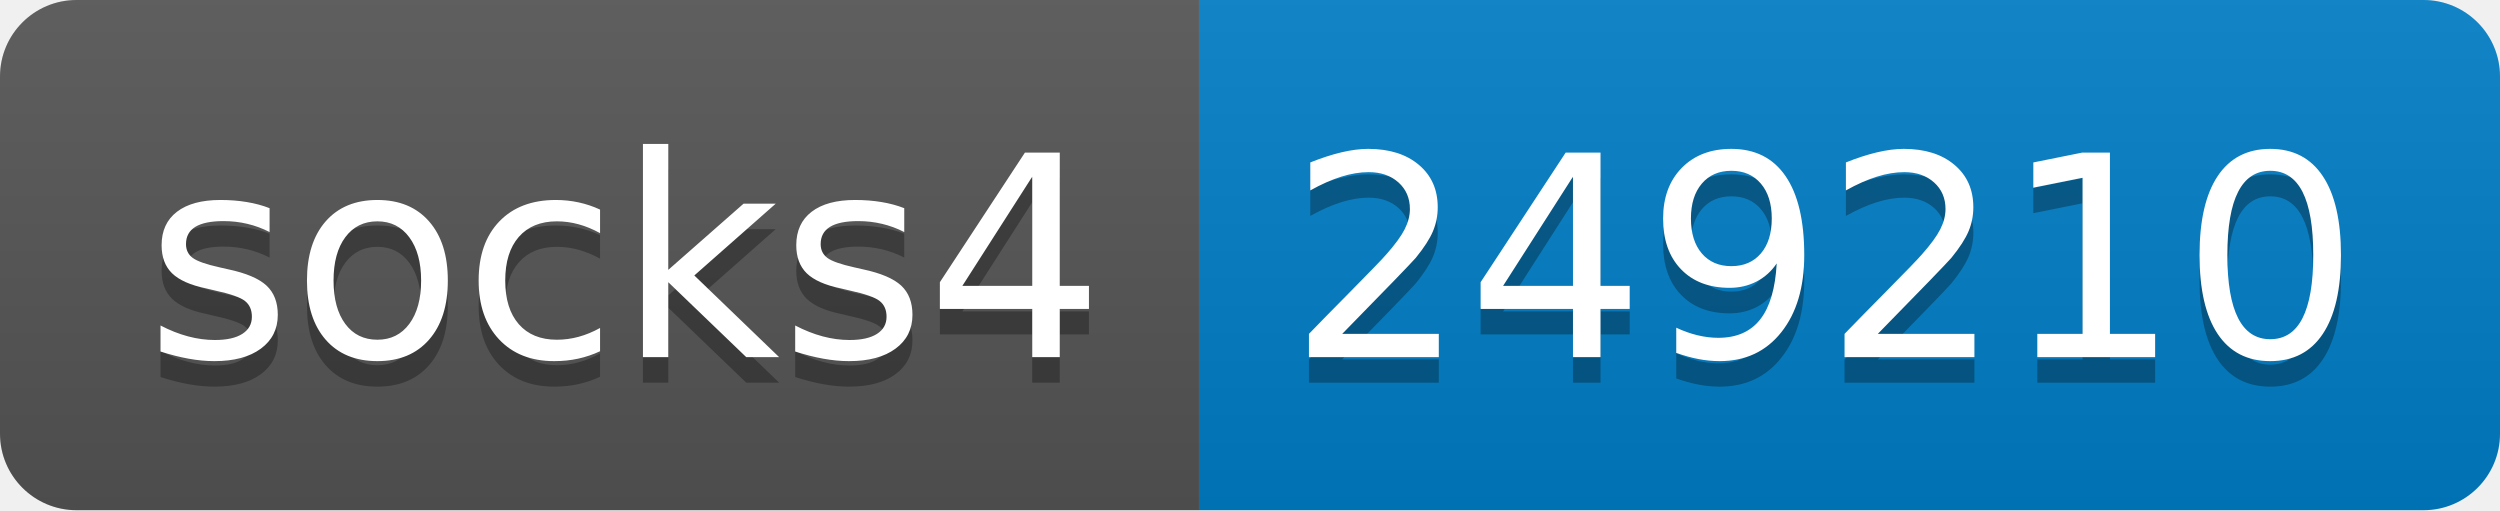
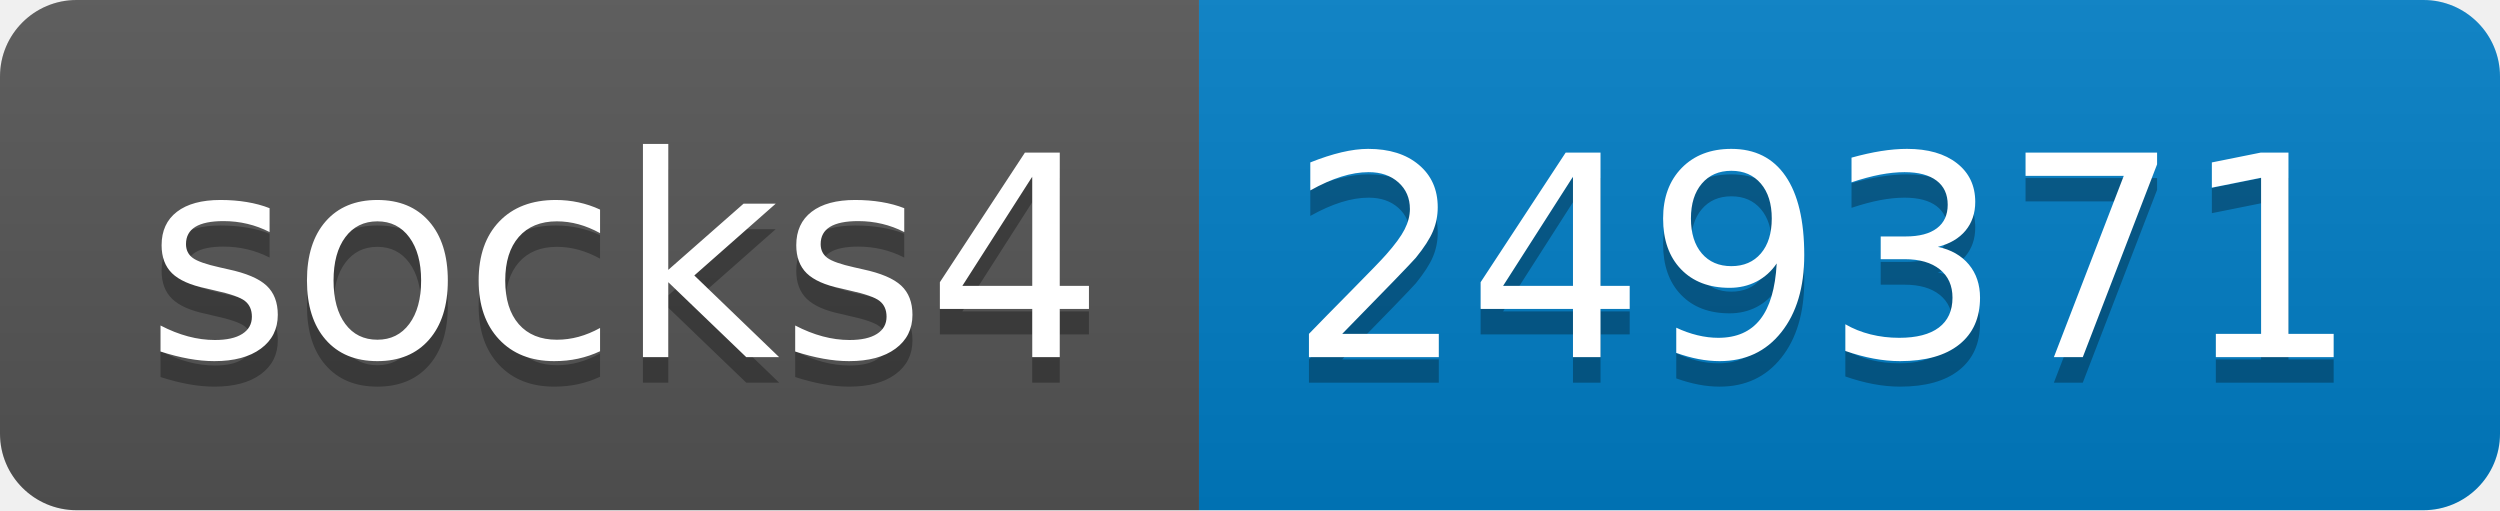
- <svg xmlns="http://www.w3.org/2000/svg" width="98" height="20" role="img" aria-label="socks4: 249210">
+ <svg xmlns="http://www.w3.org/2000/svg" width="98" height="20" role="img" aria-label="socks4: 249371">
  <linearGradient id="s" x2="0" y2="100%">
    <stop offset="0" stop-color="#bbb" stop-opacity=".1" />
    <stop offset="1" stop-opacity=".1" />
  </linearGradient>
  <clipPath id="r">
    <rect width="98" height="20" rx="3" fill="#fff" />
  </clipPath>
  <g clip-path="url(#r)">
    <rect width="47" height="20" fill="#555" />
    <rect x="47" width="51" height="20" fill="#007ec6" />
    <rect width="98" height="20" fill="url(#s)" />
  </g>
  <g fill="#fff" text-anchor="middle" font-family="Verdana,Geneva,DejaVu Sans,sans-serif" text-rendering="geometricPrecision" font-size="110">
    <text aria-hidden="true" x="245" y="150" fill="#010101" fill-opacity=".3" transform="scale(.1)" textLength="370">socks4</text>
    <text x="245" y="140" transform="scale(.1)" fill="#fff" textLength="370">socks4</text>
-     <text aria-hidden="true" x="715" y="150" fill="#010101" fill-opacity=".3" transform="scale(.1)" textLength="410">249210</text>
-     <text x="715" y="140" transform="scale(.1)" fill="#fff" textLength="410">249210</text>
+     <text aria-hidden="true" x="715" y="150" fill="#010101" fill-opacity=".3" transform="scale(.1)" textLength="410">249371</text>
+     <text x="715" y="140" transform="scale(.1)" fill="#fff" textLength="410">249371</text>
  </g>
</svg>
